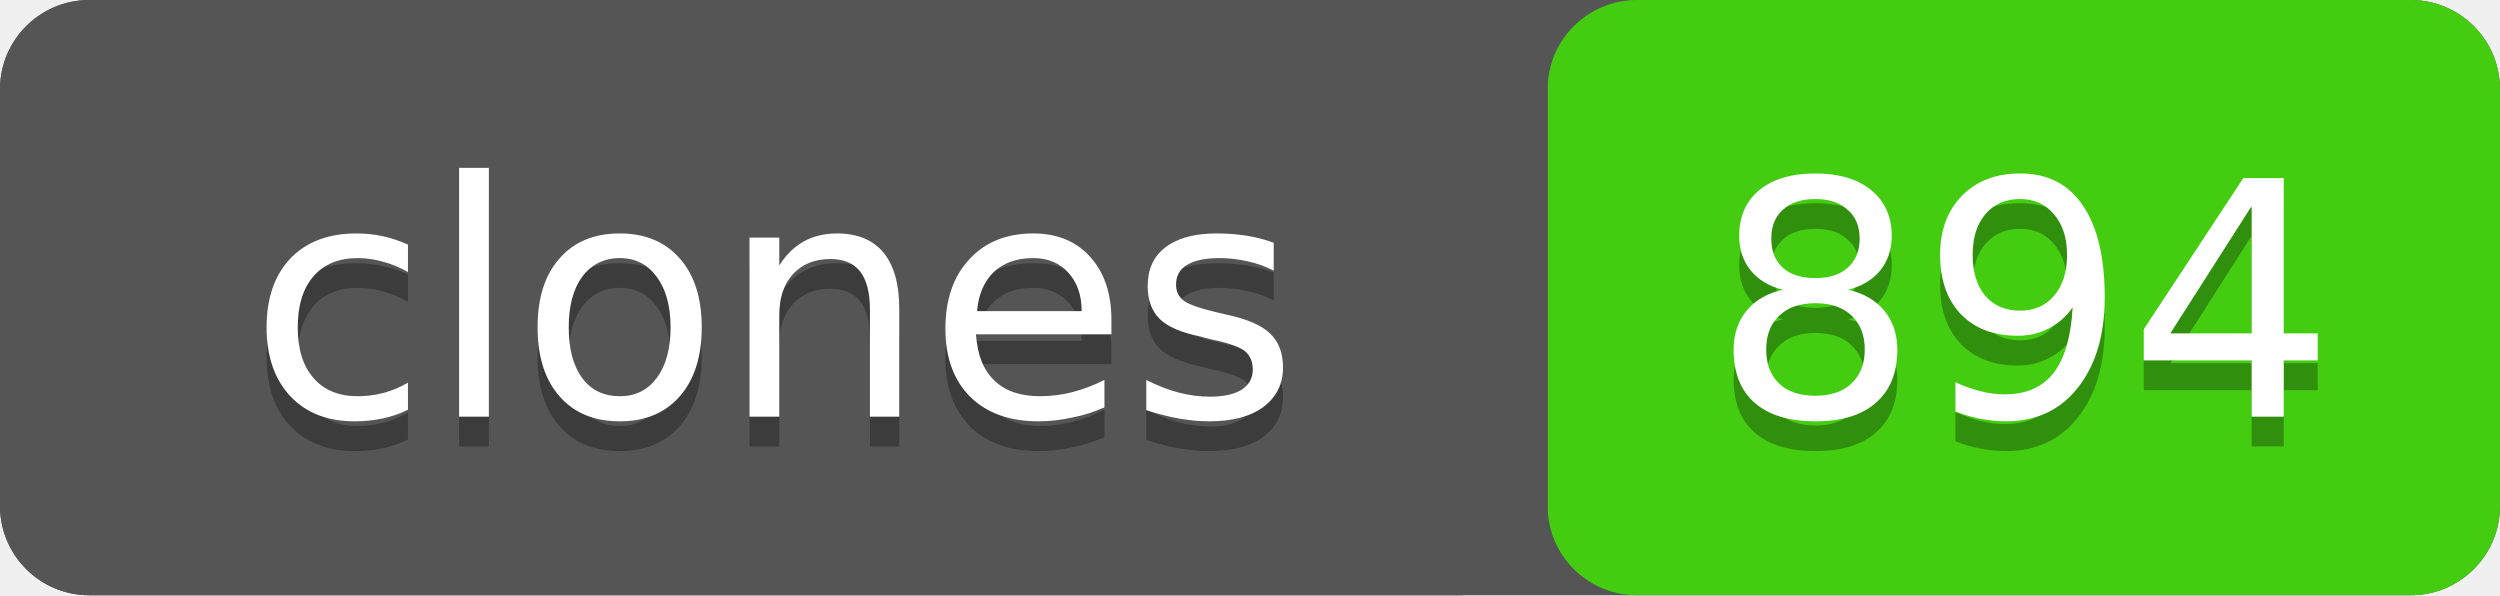
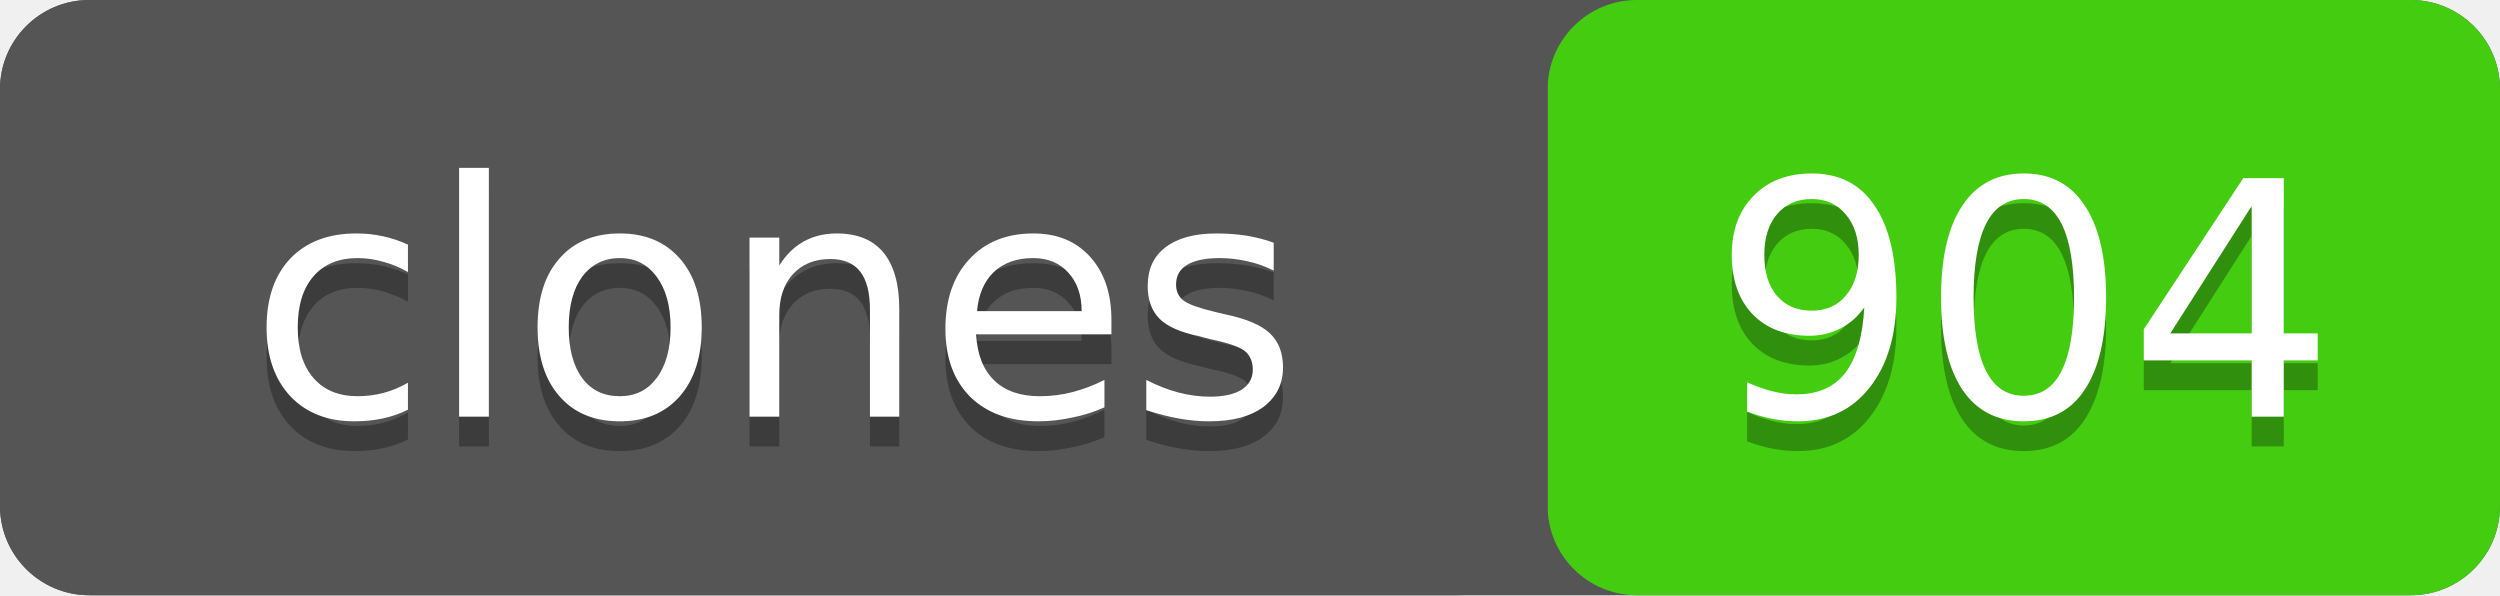
- <svg xmlns="http://www.w3.org/2000/svg" width="84" height="20" role="img" aria-label="clones: 894">
+ <svg xmlns="http://www.w3.org/2000/svg" width="84" height="20" role="img" aria-label="clones: 904">
  <rect width="84" height="20" rx="3" fill="#555" />
  <rect x="52" width="32" height="20" rx="3" fill="#4c1" />
  <rect width="52" height="20" rx="3" fill="#555" />
  <g fill="#fff" text-anchor="middle" font-family="Verdana,Geneva,DejaVu Sans,sans-serif" font-size="11">
    <text x="26" y="15" fill="#010101" fill-opacity=".3">clones</text>
    <text x="26" y="14">clones</text>
-     <text x="68" y="15" fill="#010101" fill-opacity=".3">894</text>
-     <text x="68" y="14">894</text>
+     <text x="68" y="15" fill="#010101" fill-opacity=".3">904</text>
+     <text x="68" y="14">904</text>
  </g>
</svg>
